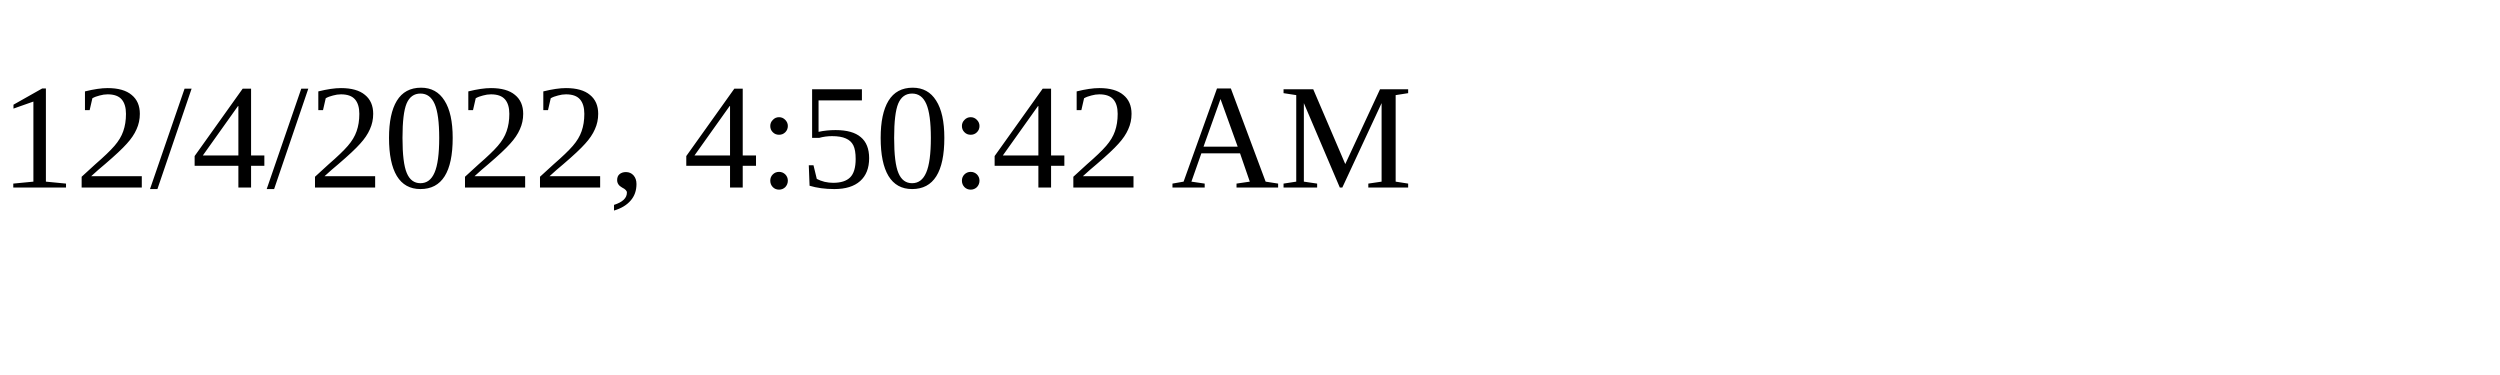
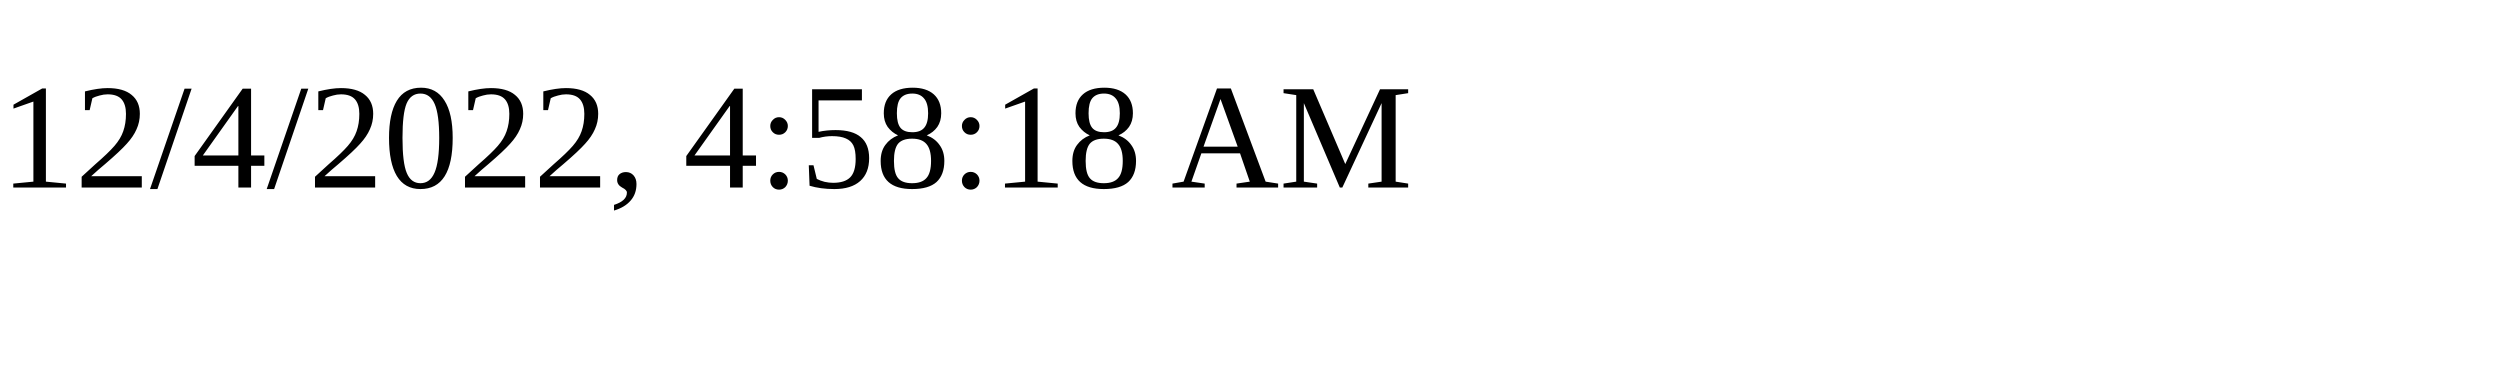
<svg xmlns="http://www.w3.org/2000/svg" height="30" width="200">
-   <text x="0" y="15">12/4/2022, 4:50:42 AM</text>
+   <text x="0" y="15">12/4/2022, 4:58:18 AM</text>
</svg>
